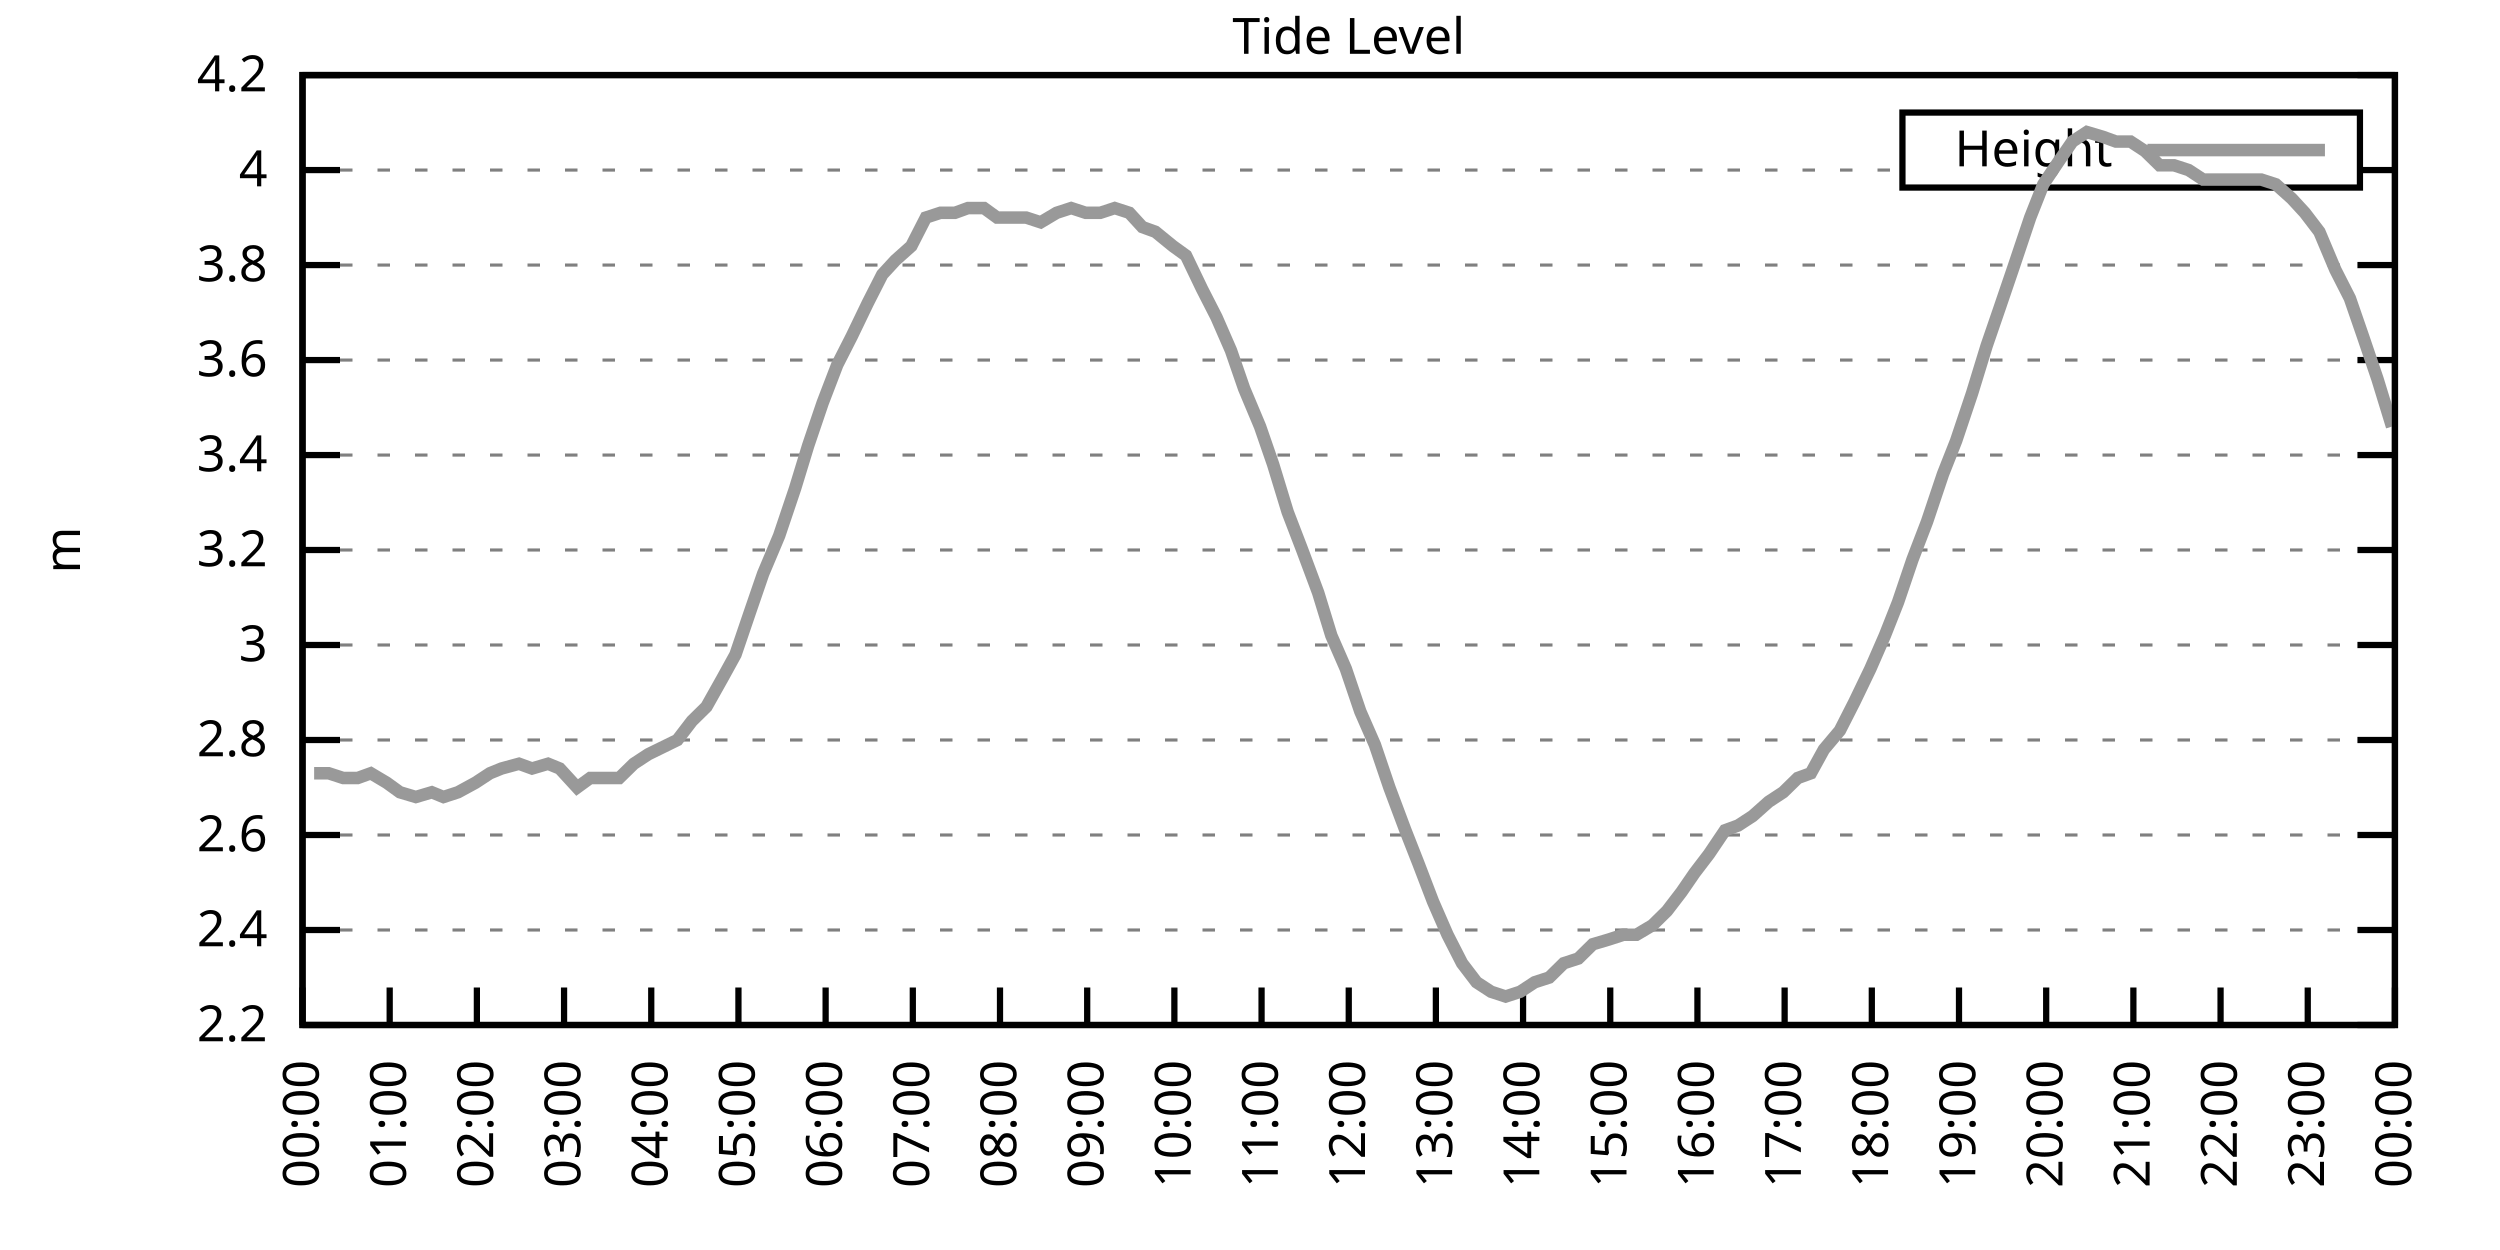
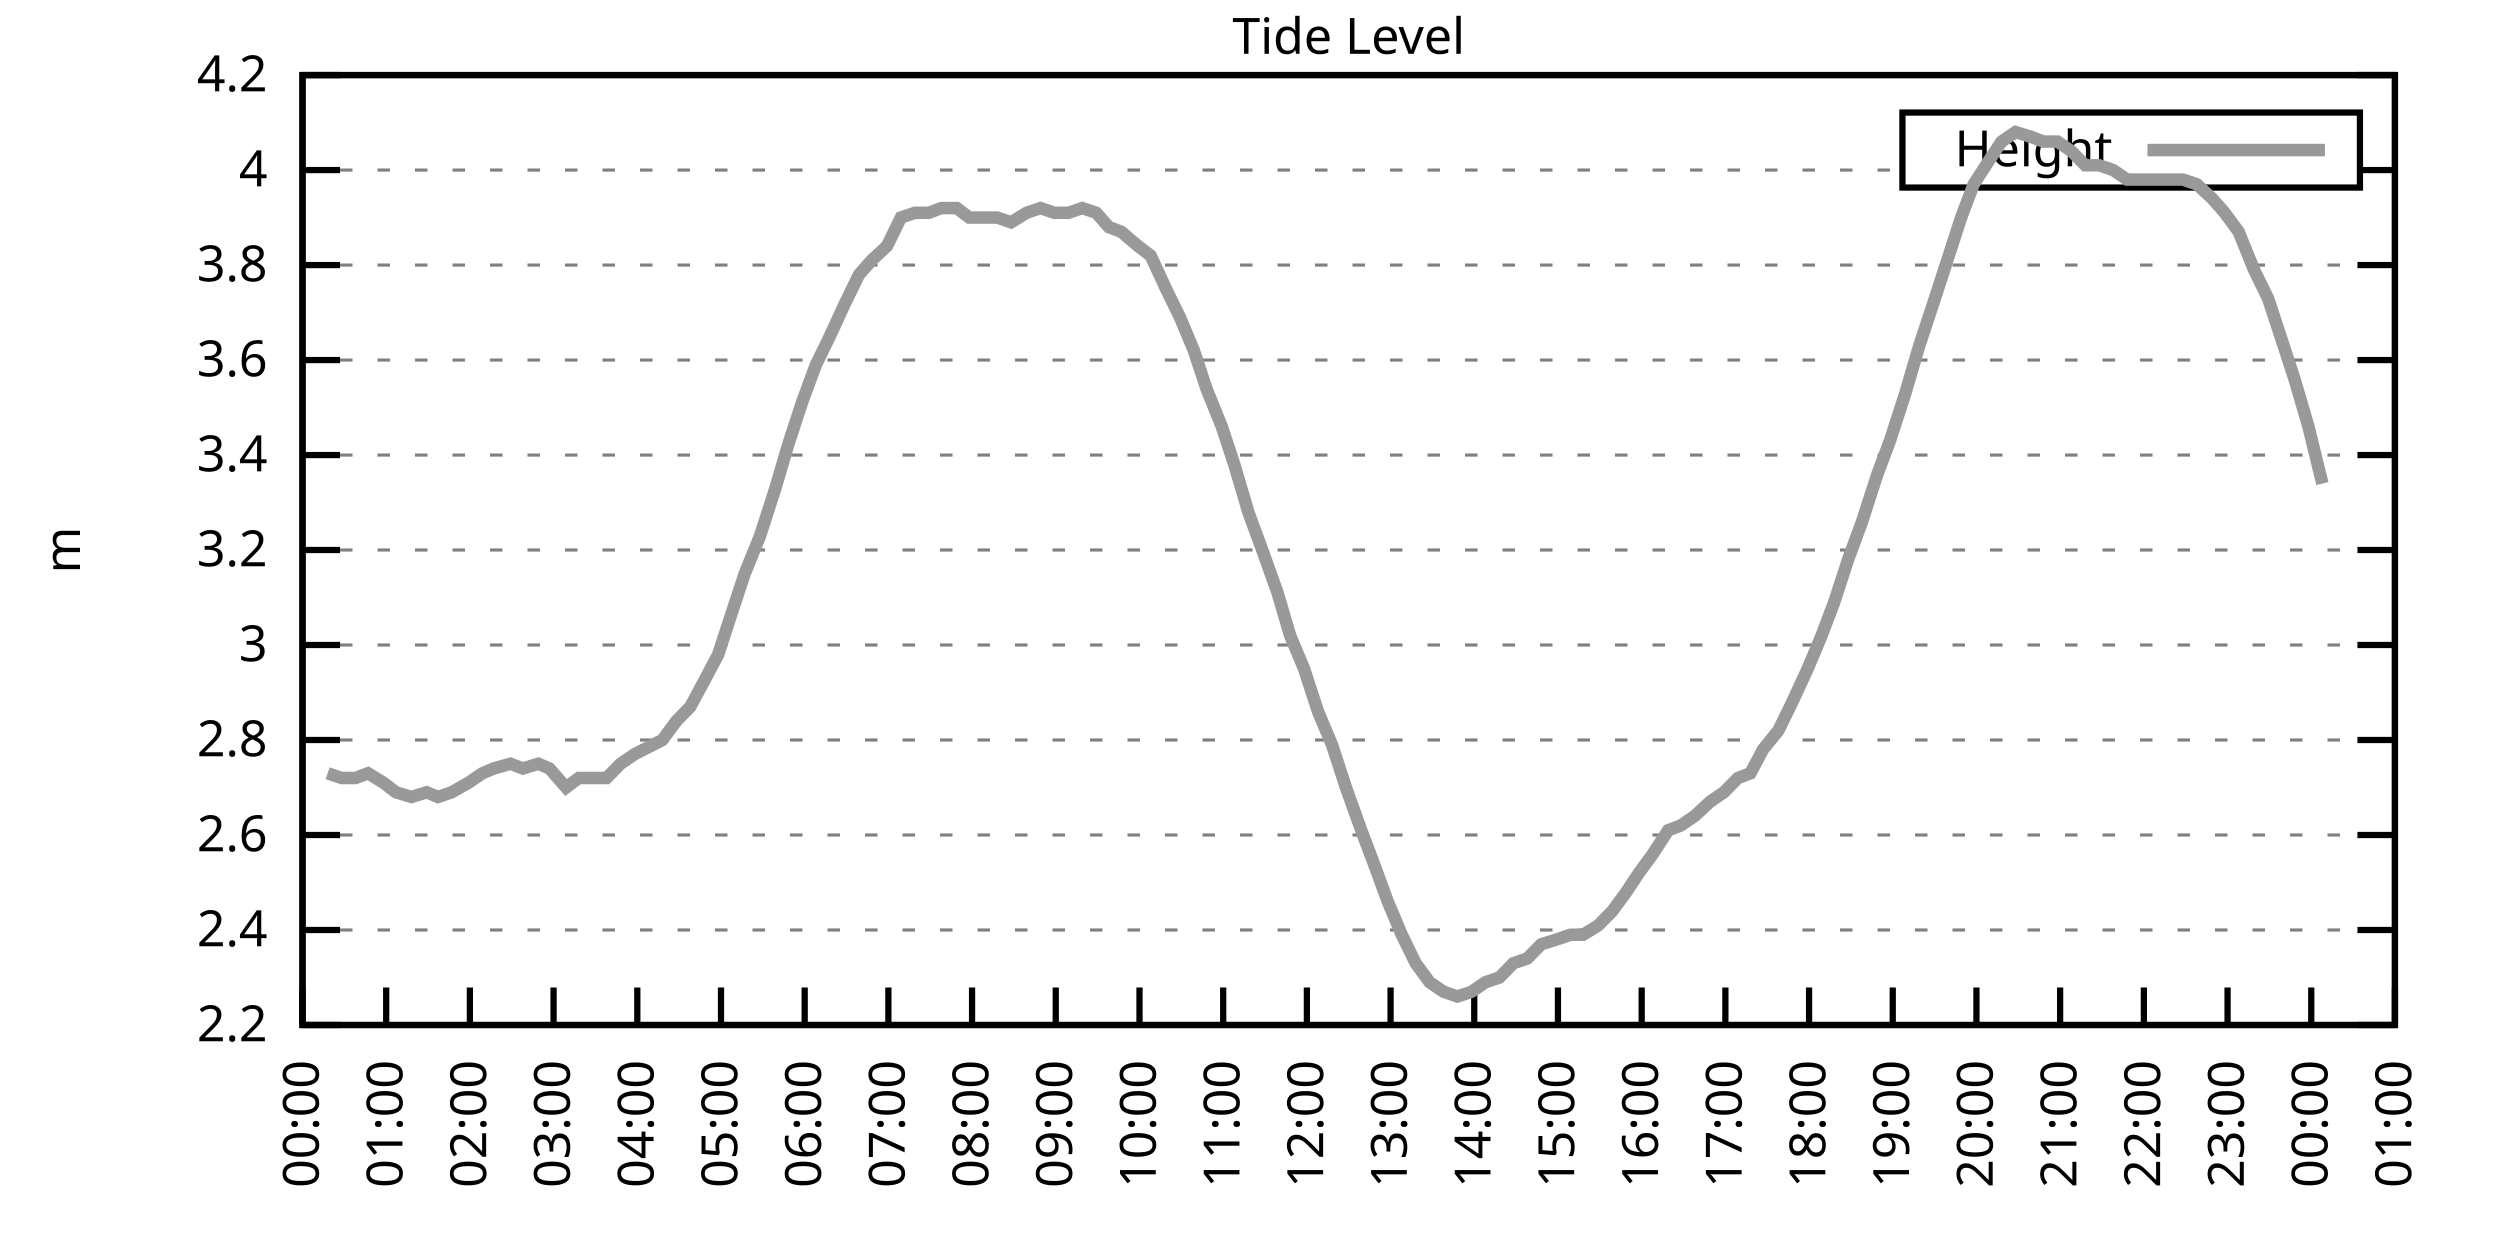
<svg xmlns="http://www.w3.org/2000/svg" xmlns:xlink="http://www.w3.org/1999/xlink" width="400" height="200" viewBox="0 0 400 200">
  <g id="gnuplot_canvas">
    <rect x="0" y="0" width="400" height="200" fill="none" />
    <defs>
      <circle id="gpDot" r="0.5" stroke-width="0.5" stroke="currentColor" />
      <path id="gpPt0" stroke-width="0.333" stroke="currentColor" d="M-1,0 h2 M0,-1 v2" />
      <path id="gpPt1" stroke-width="0.333" stroke="currentColor" d="M-1,-1 L1,1 M1,-1 L-1,1" />
      <path id="gpPt2" stroke-width="0.333" stroke="currentColor" d="M-1,0 L1,0 M0,-1 L0,1 M-1,-1 L1,1 M-1,1 L1,-1" />
      <rect id="gpPt3" stroke-width="0.333" stroke="currentColor" x="-1" y="-1" width="2" height="2" />
      <rect id="gpPt4" stroke-width="0.333" stroke="currentColor" fill="currentColor" x="-1" y="-1" width="2" height="2" />
      <circle id="gpPt5" stroke-width="0.333" stroke="currentColor" cx="0" cy="0" r="1" />
      <use xlink:href="#gpPt5" id="gpPt6" fill="currentColor" stroke="none" />
      <path id="gpPt7" stroke-width="0.333" stroke="currentColor" d="M0,-1.33 L-1.33,0.67 L1.33,0.67 z" />
      <use xlink:href="#gpPt7" id="gpPt8" fill="currentColor" stroke="none" />
      <use xlink:href="#gpPt7" id="gpPt9" stroke="currentColor" transform="rotate(180)" />
      <use xlink:href="#gpPt9" id="gpPt10" fill="currentColor" stroke="none" />
      <use xlink:href="#gpPt3" id="gpPt11" stroke="currentColor" transform="rotate(45)" />
      <use xlink:href="#gpPt11" id="gpPt12" fill="currentColor" stroke="none" />
      <path id="gpPt13" stroke-width="0.333" stroke="currentColor" d="M0,1.330 L1.265,0.411 L0.782,-1.067 L-0.782,-1.076 L-1.265,0.411 z" />
      <use xlink:href="#gpPt13" id="gpPt14" fill="currentColor" stroke="none" />
      <filter id="textbox" filterUnits="objectBoundingBox" x="0" y="0" height="1" width="1">
        <feFlood flood-color="white" flood-opacity="1" result="bgnd" />
        <feComposite in="SourceGraphic" in2="bgnd" operator="atop" />
      </filter>
      <filter id="greybox" filterUnits="objectBoundingBox" x="0" y="0" height="1" width="1">
        <feFlood flood-color="lightgrey" flood-opacity="1" result="grey" />
        <feComposite in="SourceGraphic" in2="grey" operator="atop" />
      </filter>
    </defs>
    <g fill="none" color="white" stroke="currentColor" stroke-width="1.00" stroke-linecap="butt" stroke-linejoin="miter">
</g>
    <g fill="none" color="black" stroke="currentColor" stroke-width="1.00" stroke-linecap="butt" stroke-linejoin="miter">
      <g stroke="none" shape-rendering="crispEdges">
        <polygon fill="rgb(255, 255, 255)" points="48.40,164.00 383.18,164.00 383.18,12.02 48.40,12.02 " />
      </g>
    </g>
    <g fill="none" color="black" stroke="currentColor" stroke-width="1.00" stroke-linecap="butt" stroke-linejoin="miter">
</g>
    <g fill="none" color="black" stroke="black" stroke-width="0.50" stroke-linecap="butt" stroke-linejoin="miter">
</g>
    <g fill="none" color="gray" stroke="currentColor" stroke-width="0.50" stroke-linecap="butt" stroke-linejoin="miter">
      <path stroke="gray" stroke-dasharray="2,4" class="gridline" d="M48.40,164.00 L383.19,164.00  " />
    </g>
    <g fill="none" color="gray" stroke="gray" stroke-width="1.00" stroke-linecap="butt" stroke-linejoin="miter">
</g>
    <g fill="none" color="black" stroke="currentColor" stroke-width="1.00" stroke-linecap="butt" stroke-linejoin="miter">
      <path stroke="black" d="M48.40,164.00 L54.40,164.00 M383.19,164.00 L377.19,164.00  " />
      <g transform="translate(42.80,166.60)" stroke="none" fill="black" font-family="Sans" font-size="8.00" text-anchor="end">
        <text>
          <tspan font-family="Sans"> 2.2</tspan>
        </text>
      </g>
    </g>
    <g fill="none" color="black" stroke="currentColor" stroke-width="1.00" stroke-linecap="butt" stroke-linejoin="miter">
</g>
    <g fill="none" color="black" stroke="black" stroke-width="0.50" stroke-linecap="butt" stroke-linejoin="miter">
</g>
    <g fill="none" color="gray" stroke="currentColor" stroke-width="0.50" stroke-linecap="butt" stroke-linejoin="miter">
      <path stroke="gray" stroke-dasharray="2,4" class="gridline" d="M48.40,148.80 L383.19,148.80  " />
    </g>
    <g fill="none" color="gray" stroke="gray" stroke-width="1.00" stroke-linecap="butt" stroke-linejoin="miter">
</g>
    <g fill="none" color="black" stroke="currentColor" stroke-width="1.00" stroke-linecap="butt" stroke-linejoin="miter">
      <path stroke="black" d="M48.40,148.80 L54.40,148.80 M383.19,148.80 L377.19,148.80  " />
      <g transform="translate(42.80,151.40)" stroke="none" fill="black" font-family="Sans" font-size="8.00" text-anchor="end">
        <text>
          <tspan font-family="Sans"> 2.4</tspan>
        </text>
      </g>
    </g>
    <g fill="none" color="black" stroke="currentColor" stroke-width="1.00" stroke-linecap="butt" stroke-linejoin="miter">
</g>
    <g fill="none" color="black" stroke="black" stroke-width="0.50" stroke-linecap="butt" stroke-linejoin="miter">
</g>
    <g fill="none" color="gray" stroke="currentColor" stroke-width="0.50" stroke-linecap="butt" stroke-linejoin="miter">
      <path stroke="gray" stroke-dasharray="2,4" class="gridline" d="M48.40,133.60 L383.19,133.60  " />
    </g>
    <g fill="none" color="gray" stroke="gray" stroke-width="1.00" stroke-linecap="butt" stroke-linejoin="miter">
</g>
    <g fill="none" color="black" stroke="currentColor" stroke-width="1.00" stroke-linecap="butt" stroke-linejoin="miter">
      <path stroke="black" d="M48.40,133.60 L54.40,133.60 M383.19,133.60 L377.19,133.60  " />
      <g transform="translate(42.80,136.20)" stroke="none" fill="black" font-family="Sans" font-size="8.00" text-anchor="end">
        <text>
          <tspan font-family="Sans"> 2.6</tspan>
        </text>
      </g>
    </g>
    <g fill="none" color="black" stroke="currentColor" stroke-width="1.00" stroke-linecap="butt" stroke-linejoin="miter">
</g>
    <g fill="none" color="black" stroke="black" stroke-width="0.50" stroke-linecap="butt" stroke-linejoin="miter">
</g>
    <g fill="none" color="gray" stroke="currentColor" stroke-width="0.50" stroke-linecap="butt" stroke-linejoin="miter">
      <path stroke="gray" stroke-dasharray="2,4" class="gridline" d="M48.40,118.40 L383.19,118.40  " />
    </g>
    <g fill="none" color="gray" stroke="gray" stroke-width="1.00" stroke-linecap="butt" stroke-linejoin="miter">
</g>
    <g fill="none" color="black" stroke="currentColor" stroke-width="1.00" stroke-linecap="butt" stroke-linejoin="miter">
      <path stroke="black" d="M48.40,118.40 L54.40,118.40 M383.19,118.40 L377.19,118.40  " />
      <g transform="translate(42.80,121.00)" stroke="none" fill="black" font-family="Sans" font-size="8.00" text-anchor="end">
        <text>
          <tspan font-family="Sans"> 2.8</tspan>
        </text>
      </g>
    </g>
    <g fill="none" color="black" stroke="currentColor" stroke-width="1.00" stroke-linecap="butt" stroke-linejoin="miter">
</g>
    <g fill="none" color="black" stroke="black" stroke-width="0.50" stroke-linecap="butt" stroke-linejoin="miter">
</g>
    <g fill="none" color="gray" stroke="currentColor" stroke-width="0.50" stroke-linecap="butt" stroke-linejoin="miter">
      <path stroke="gray" stroke-dasharray="2,4" class="gridline" d="M48.40,103.20 L383.19,103.20  " />
    </g>
    <g fill="none" color="gray" stroke="gray" stroke-width="1.00" stroke-linecap="butt" stroke-linejoin="miter">
</g>
    <g fill="none" color="black" stroke="currentColor" stroke-width="1.00" stroke-linecap="butt" stroke-linejoin="miter">
      <path stroke="black" d="M48.40,103.20 L54.40,103.20 M383.19,103.20 L377.19,103.20  " />
      <g transform="translate(42.80,105.80)" stroke="none" fill="black" font-family="Sans" font-size="8.00" text-anchor="end">
        <text>
          <tspan font-family="Sans"> 3</tspan>
        </text>
      </g>
    </g>
    <g fill="none" color="black" stroke="currentColor" stroke-width="1.00" stroke-linecap="butt" stroke-linejoin="miter">
</g>
    <g fill="none" color="black" stroke="black" stroke-width="0.50" stroke-linecap="butt" stroke-linejoin="miter">
</g>
    <g fill="none" color="gray" stroke="currentColor" stroke-width="0.50" stroke-linecap="butt" stroke-linejoin="miter">
      <path stroke="gray" stroke-dasharray="2,4" class="gridline" d="M48.40,88.00 L383.19,88.00  " />
    </g>
    <g fill="none" color="gray" stroke="gray" stroke-width="1.00" stroke-linecap="butt" stroke-linejoin="miter">
</g>
    <g fill="none" color="black" stroke="currentColor" stroke-width="1.00" stroke-linecap="butt" stroke-linejoin="miter">
      <path stroke="black" d="M48.40,88.00 L54.40,88.00 M383.19,88.00 L377.19,88.00  " />
      <g transform="translate(42.80,90.60)" stroke="none" fill="black" font-family="Sans" font-size="8.00" text-anchor="end">
        <text>
          <tspan font-family="Sans"> 3.2</tspan>
        </text>
      </g>
    </g>
    <g fill="none" color="black" stroke="currentColor" stroke-width="1.00" stroke-linecap="butt" stroke-linejoin="miter">
</g>
    <g fill="none" color="black" stroke="black" stroke-width="0.50" stroke-linecap="butt" stroke-linejoin="miter">
</g>
    <g fill="none" color="gray" stroke="currentColor" stroke-width="0.50" stroke-linecap="butt" stroke-linejoin="miter">
      <path stroke="gray" stroke-dasharray="2,4" class="gridline" d="M48.40,72.81 L383.19,72.81  " />
    </g>
    <g fill="none" color="gray" stroke="gray" stroke-width="1.00" stroke-linecap="butt" stroke-linejoin="miter">
</g>
    <g fill="none" color="black" stroke="currentColor" stroke-width="1.00" stroke-linecap="butt" stroke-linejoin="miter">
      <path stroke="black" d="M48.40,72.81 L54.40,72.81 M383.19,72.81 L377.19,72.81  " />
      <g transform="translate(42.80,75.41)" stroke="none" fill="black" font-family="Sans" font-size="8.00" text-anchor="end">
        <text>
          <tspan font-family="Sans"> 3.4</tspan>
        </text>
      </g>
    </g>
    <g fill="none" color="black" stroke="currentColor" stroke-width="1.00" stroke-linecap="butt" stroke-linejoin="miter">
</g>
    <g fill="none" color="black" stroke="black" stroke-width="0.50" stroke-linecap="butt" stroke-linejoin="miter">
</g>
    <g fill="none" color="gray" stroke="currentColor" stroke-width="0.50" stroke-linecap="butt" stroke-linejoin="miter">
      <path stroke="gray" stroke-dasharray="2,4" class="gridline" d="M48.40,57.61 L383.19,57.61  " />
    </g>
    <g fill="none" color="gray" stroke="gray" stroke-width="1.00" stroke-linecap="butt" stroke-linejoin="miter">
</g>
    <g fill="none" color="black" stroke="currentColor" stroke-width="1.00" stroke-linecap="butt" stroke-linejoin="miter">
      <path stroke="black" d="M48.40,57.61 L54.40,57.61 M383.19,57.61 L377.19,57.61  " />
      <g transform="translate(42.80,60.21)" stroke="none" fill="black" font-family="Sans" font-size="8.00" text-anchor="end">
        <text>
          <tspan font-family="Sans"> 3.6</tspan>
        </text>
      </g>
    </g>
    <g fill="none" color="black" stroke="currentColor" stroke-width="1.00" stroke-linecap="butt" stroke-linejoin="miter">
</g>
    <g fill="none" color="black" stroke="black" stroke-width="0.50" stroke-linecap="butt" stroke-linejoin="miter">
</g>
    <g fill="none" color="gray" stroke="currentColor" stroke-width="0.50" stroke-linecap="butt" stroke-linejoin="miter">
      <path stroke="gray" stroke-dasharray="2,4" class="gridline" d="M48.40,42.41 L383.19,42.41  " />
    </g>
    <g fill="none" color="gray" stroke="gray" stroke-width="1.00" stroke-linecap="butt" stroke-linejoin="miter">
</g>
    <g fill="none" color="black" stroke="currentColor" stroke-width="1.00" stroke-linecap="butt" stroke-linejoin="miter">
      <path stroke="black" d="M48.40,42.41 L54.40,42.41 M383.19,42.41 L377.19,42.41  " />
      <g transform="translate(42.80,45.01)" stroke="none" fill="black" font-family="Sans" font-size="8.00" text-anchor="end">
        <text>
          <tspan font-family="Sans"> 3.8</tspan>
        </text>
      </g>
    </g>
    <g fill="none" color="black" stroke="currentColor" stroke-width="1.00" stroke-linecap="butt" stroke-linejoin="miter">
</g>
    <g fill="none" color="black" stroke="black" stroke-width="0.50" stroke-linecap="butt" stroke-linejoin="miter">
</g>
    <g fill="none" color="gray" stroke="currentColor" stroke-width="0.50" stroke-linecap="butt" stroke-linejoin="miter">
      <path stroke="gray" stroke-dasharray="2,4" class="gridline" d="M48.40,27.21 L304.39,27.21 M377.59,27.21 L383.19,27.21  " />
    </g>
    <g fill="none" color="gray" stroke="gray" stroke-width="1.00" stroke-linecap="butt" stroke-linejoin="miter">
</g>
    <g fill="none" color="black" stroke="currentColor" stroke-width="1.00" stroke-linecap="butt" stroke-linejoin="miter">
      <path stroke="black" d="M48.40,27.21 L54.40,27.21 M383.19,27.21 L377.19,27.21  " />
      <g transform="translate(42.80,29.81)" stroke="none" fill="black" font-family="Sans" font-size="8.00" text-anchor="end">
        <text>
          <tspan font-family="Sans"> 4</tspan>
        </text>
      </g>
    </g>
    <g fill="none" color="black" stroke="currentColor" stroke-width="1.00" stroke-linecap="butt" stroke-linejoin="miter">
</g>
    <g fill="none" color="black" stroke="black" stroke-width="0.50" stroke-linecap="butt" stroke-linejoin="miter">
</g>
    <g fill="none" color="gray" stroke="currentColor" stroke-width="0.50" stroke-linecap="butt" stroke-linejoin="miter">
      <path stroke="gray" stroke-dasharray="2,4" class="gridline" d="M48.40,12.01 L383.19,12.01  " />
    </g>
    <g fill="none" color="gray" stroke="gray" stroke-width="1.00" stroke-linecap="butt" stroke-linejoin="miter">
</g>
    <g fill="none" color="black" stroke="currentColor" stroke-width="1.00" stroke-linecap="butt" stroke-linejoin="miter">
      <path stroke="black" d="M48.40,12.01 L54.40,12.01 M383.19,12.01 L377.19,12.01  " />
      <g transform="translate(42.80,14.61)" stroke="none" fill="black" font-family="Sans" font-size="8.00" text-anchor="end">
        <text>
          <tspan font-family="Sans"> 4.2</tspan>
        </text>
      </g>
    </g>
    <g fill="none" color="black" stroke="currentColor" stroke-width="1.00" stroke-linecap="butt" stroke-linejoin="miter">
      <path stroke="black" d="M48.40,164.00 L48.40,158.00  " />
      <g transform="translate(51.00,169.60) rotate(270.00)" stroke="none" fill="black" font-family="Sans" font-size="8.00" text-anchor="end">
        <text>
          <tspan font-family="Sans">00:00</tspan>
        </text>
      </g>
    </g>
    <g fill="none" color="black" stroke="currentColor" stroke-width="1.00" stroke-linecap="butt" stroke-linejoin="miter">
-       <path stroke="black" d="M62.35,164.00 L62.35,158.00  " />
-       <g transform="translate(64.95,169.60) rotate(270.00)" stroke="none" fill="black" font-family="Sans" font-size="8.00" text-anchor="end">
+       <path stroke="black" d="M61.79,164.00 L61.79,158.00  " />
+       <g transform="translate(64.39,169.60) rotate(270.00)" stroke="none" fill="black" font-family="Sans" font-size="8.00" text-anchor="end">
        <text>
          <tspan font-family="Sans">01:00</tspan>
        </text>
      </g>
    </g>
    <g fill="none" color="black" stroke="currentColor" stroke-width="1.00" stroke-linecap="butt" stroke-linejoin="miter">
-       <path stroke="black" d="M76.30,164.00 L76.30,158.00  " />
-       <g transform="translate(78.90,169.60) rotate(270.00)" stroke="none" fill="black" font-family="Sans" font-size="8.00" text-anchor="end">
+       <path stroke="black" d="M75.18,164.00 L75.18,158.00  " />
+       <g transform="translate(77.78,169.60) rotate(270.00)" stroke="none" fill="black" font-family="Sans" font-size="8.00" text-anchor="end">
        <text>
          <tspan font-family="Sans">02:00</tspan>
        </text>
      </g>
    </g>
    <g fill="none" color="black" stroke="currentColor" stroke-width="1.00" stroke-linecap="butt" stroke-linejoin="miter">
-       <path stroke="black" d="M90.25,164.00 L90.25,158.00  " />
-       <g transform="translate(92.85,169.60) rotate(270.00)" stroke="none" fill="black" font-family="Sans" font-size="8.00" text-anchor="end">
+       <path stroke="black" d="M88.57,164.00 L88.57,158.00  " />
+       <g transform="translate(91.17,169.60) rotate(270.00)" stroke="none" fill="black" font-family="Sans" font-size="8.00" text-anchor="end">
        <text>
          <tspan font-family="Sans">03:00</tspan>
        </text>
      </g>
    </g>
    <g fill="none" color="black" stroke="currentColor" stroke-width="1.00" stroke-linecap="butt" stroke-linejoin="miter">
-       <path stroke="black" d="M104.20,164.00 L104.20,158.00  " />
-       <g transform="translate(106.80,169.60) rotate(270.00)" stroke="none" fill="black" font-family="Sans" font-size="8.00" text-anchor="end">
+       <path stroke="black" d="M101.97,164.00 L101.97,158.00  " />
+       <g transform="translate(104.57,169.60) rotate(270.00)" stroke="none" fill="black" font-family="Sans" font-size="8.00" text-anchor="end">
        <text>
          <tspan font-family="Sans">04:00</tspan>
        </text>
      </g>
    </g>
    <g fill="none" color="black" stroke="currentColor" stroke-width="1.00" stroke-linecap="butt" stroke-linejoin="miter">
-       <path stroke="black" d="M118.15,164.00 L118.15,158.00  " />
-       <g transform="translate(120.75,169.60) rotate(270.00)" stroke="none" fill="black" font-family="Sans" font-size="8.00" text-anchor="end">
+       <path stroke="black" d="M115.36,164.00 L115.36,158.00  " />
+       <g transform="translate(117.96,169.60) rotate(270.00)" stroke="none" fill="black" font-family="Sans" font-size="8.00" text-anchor="end">
        <text>
          <tspan font-family="Sans">05:00</tspan>
        </text>
      </g>
    </g>
    <g fill="none" color="black" stroke="currentColor" stroke-width="1.00" stroke-linecap="butt" stroke-linejoin="miter">
-       <path stroke="black" d="M132.10,164.00 L132.10,158.00  " />
-       <g transform="translate(134.70,169.60) rotate(270.00)" stroke="none" fill="black" font-family="Sans" font-size="8.00" text-anchor="end">
+       <path stroke="black" d="M128.75,164.00 L128.75,158.00  " />
+       <g transform="translate(131.35,169.60) rotate(270.00)" stroke="none" fill="black" font-family="Sans" font-size="8.00" text-anchor="end">
        <text>
          <tspan font-family="Sans">06:00</tspan>
        </text>
      </g>
    </g>
    <g fill="none" color="black" stroke="currentColor" stroke-width="1.00" stroke-linecap="butt" stroke-linejoin="miter">
-       <path stroke="black" d="M146.05,164.00 L146.05,158.00  " />
-       <g transform="translate(148.65,169.60) rotate(270.00)" stroke="none" fill="black" font-family="Sans" font-size="8.00" text-anchor="end">
+       <path stroke="black" d="M142.14,164.00 L142.14,158.00  " />
+       <g transform="translate(144.74,169.60) rotate(270.00)" stroke="none" fill="black" font-family="Sans" font-size="8.00" text-anchor="end">
        <text>
          <tspan font-family="Sans">07:00</tspan>
        </text>
      </g>
    </g>
    <g fill="none" color="black" stroke="currentColor" stroke-width="1.00" stroke-linecap="butt" stroke-linejoin="miter">
-       <path stroke="black" d="M160.00,164.00 L160.00,158.00  " />
-       <g transform="translate(162.60,169.60) rotate(270.00)" stroke="none" fill="black" font-family="Sans" font-size="8.00" text-anchor="end">
+       <path stroke="black" d="M155.53,164.00 L155.53,158.00  " />
+       <g transform="translate(158.13,169.60) rotate(270.00)" stroke="none" fill="black" font-family="Sans" font-size="8.00" text-anchor="end">
        <text>
          <tspan font-family="Sans">08:00</tspan>
        </text>
      </g>
    </g>
    <g fill="none" color="black" stroke="currentColor" stroke-width="1.00" stroke-linecap="butt" stroke-linejoin="miter">
-       <path stroke="black" d="M173.95,164.00 L173.95,158.00  " />
-       <g transform="translate(176.55,169.60) rotate(270.00)" stroke="none" fill="black" font-family="Sans" font-size="8.00" text-anchor="end">
+       <path stroke="black" d="M168.92,164.00 L168.92,158.00  " />
+       <g transform="translate(171.52,169.60) rotate(270.00)" stroke="none" fill="black" font-family="Sans" font-size="8.00" text-anchor="end">
        <text>
          <tspan font-family="Sans">09:00</tspan>
        </text>
      </g>
    </g>
    <g fill="none" color="black" stroke="currentColor" stroke-width="1.00" stroke-linecap="butt" stroke-linejoin="miter">
-       <path stroke="black" d="M187.90,164.00 L187.90,158.00  " />
-       <g transform="translate(190.50,169.60) rotate(270.00)" stroke="none" fill="black" font-family="Sans" font-size="8.00" text-anchor="end">
+       <path stroke="black" d="M182.32,164.00 L182.32,158.00  " />
+       <g transform="translate(184.92,169.60) rotate(270.00)" stroke="none" fill="black" font-family="Sans" font-size="8.00" text-anchor="end">
        <text>
          <tspan font-family="Sans">10:00</tspan>
        </text>
      </g>
    </g>
    <g fill="none" color="black" stroke="currentColor" stroke-width="1.00" stroke-linecap="butt" stroke-linejoin="miter">
-       <path stroke="black" d="M201.85,164.00 L201.85,158.00  " />
-       <g transform="translate(204.45,169.60) rotate(270.00)" stroke="none" fill="black" font-family="Sans" font-size="8.00" text-anchor="end">
+       <path stroke="black" d="M195.71,164.00 L195.71,158.00  " />
+       <g transform="translate(198.31,169.60) rotate(270.00)" stroke="none" fill="black" font-family="Sans" font-size="8.00" text-anchor="end">
        <text>
          <tspan font-family="Sans">11:00</tspan>
        </text>
      </g>
    </g>
    <g fill="none" color="black" stroke="currentColor" stroke-width="1.00" stroke-linecap="butt" stroke-linejoin="miter">
-       <path stroke="black" d="M215.80,164.00 L215.80,158.00  " />
-       <g transform="translate(218.40,169.60) rotate(270.00)" stroke="none" fill="black" font-family="Sans" font-size="8.00" text-anchor="end">
+       <path stroke="black" d="M209.10,164.00 L209.10,158.00  " />
+       <g transform="translate(211.70,169.60) rotate(270.00)" stroke="none" fill="black" font-family="Sans" font-size="8.00" text-anchor="end">
        <text>
          <tspan font-family="Sans">12:00</tspan>
        </text>
      </g>
    </g>
    <g fill="none" color="black" stroke="currentColor" stroke-width="1.00" stroke-linecap="butt" stroke-linejoin="miter">
-       <path stroke="black" d="M229.74,164.00 L229.74,158.00  " />
-       <g transform="translate(232.34,169.60) rotate(270.00)" stroke="none" fill="black" font-family="Sans" font-size="8.00" text-anchor="end">
+       <path stroke="black" d="M222.49,164.00 L222.49,158.00  " />
+       <g transform="translate(225.09,169.60) rotate(270.00)" stroke="none" fill="black" font-family="Sans" font-size="8.00" text-anchor="end">
        <text>
          <tspan font-family="Sans">13:00</tspan>
        </text>
      </g>
    </g>
    <g fill="none" color="black" stroke="currentColor" stroke-width="1.00" stroke-linecap="butt" stroke-linejoin="miter">
-       <path stroke="black" d="M243.69,164.00 L243.69,158.00  " />
-       <g transform="translate(246.29,169.60) rotate(270.00)" stroke="none" fill="black" font-family="Sans" font-size="8.00" text-anchor="end">
+       <path stroke="black" d="M235.88,164.00 L235.88,158.00  " />
+       <g transform="translate(238.48,169.60) rotate(270.00)" stroke="none" fill="black" font-family="Sans" font-size="8.00" text-anchor="end">
        <text>
          <tspan font-family="Sans">14:00</tspan>
        </text>
      </g>
    </g>
    <g fill="none" color="black" stroke="currentColor" stroke-width="1.00" stroke-linecap="butt" stroke-linejoin="miter">
-       <path stroke="black" d="M257.64,164.00 L257.64,158.00  " />
-       <g transform="translate(260.24,169.60) rotate(270.00)" stroke="none" fill="black" font-family="Sans" font-size="8.00" text-anchor="end">
+       <path stroke="black" d="M249.27,164.00 L249.27,158.00  " />
+       <g transform="translate(251.87,169.60) rotate(270.00)" stroke="none" fill="black" font-family="Sans" font-size="8.00" text-anchor="end">
        <text>
          <tspan font-family="Sans">15:00</tspan>
        </text>
      </g>
    </g>
    <g fill="none" color="black" stroke="currentColor" stroke-width="1.00" stroke-linecap="butt" stroke-linejoin="miter">
-       <path stroke="black" d="M271.59,164.00 L271.59,158.00  " />
-       <g transform="translate(274.19,169.60) rotate(270.00)" stroke="none" fill="black" font-family="Sans" font-size="8.00" text-anchor="end">
+       <path stroke="black" d="M262.67,164.00 L262.67,158.00  " />
+       <g transform="translate(265.27,169.60) rotate(270.00)" stroke="none" fill="black" font-family="Sans" font-size="8.00" text-anchor="end">
        <text>
          <tspan font-family="Sans">16:00</tspan>
        </text>
      </g>
    </g>
    <g fill="none" color="black" stroke="currentColor" stroke-width="1.00" stroke-linecap="butt" stroke-linejoin="miter">
-       <path stroke="black" d="M285.54,164.00 L285.54,158.00  " />
-       <g transform="translate(288.14,169.60) rotate(270.00)" stroke="none" fill="black" font-family="Sans" font-size="8.00" text-anchor="end">
+       <path stroke="black" d="M276.06,164.00 L276.06,158.00  " />
+       <g transform="translate(278.66,169.60) rotate(270.00)" stroke="none" fill="black" font-family="Sans" font-size="8.00" text-anchor="end">
        <text>
          <tspan font-family="Sans">17:00</tspan>
        </text>
      </g>
    </g>
    <g fill="none" color="black" stroke="currentColor" stroke-width="1.00" stroke-linecap="butt" stroke-linejoin="miter">
-       <path stroke="black" d="M299.49,164.00 L299.49,158.00  " />
-       <g transform="translate(302.09,169.60) rotate(270.00)" stroke="none" fill="black" font-family="Sans" font-size="8.00" text-anchor="end">
+       <path stroke="black" d="M289.45,164.00 L289.45,158.00  " />
+       <g transform="translate(292.05,169.60) rotate(270.00)" stroke="none" fill="black" font-family="Sans" font-size="8.00" text-anchor="end">
        <text>
          <tspan font-family="Sans">18:00</tspan>
        </text>
      </g>
    </g>
    <g fill="none" color="black" stroke="currentColor" stroke-width="1.00" stroke-linecap="butt" stroke-linejoin="miter">
-       <path stroke="black" d="M313.44,164.00 L313.44,158.00  " />
-       <g transform="translate(316.04,169.60) rotate(270.00)" stroke="none" fill="black" font-family="Sans" font-size="8.00" text-anchor="end">
+       <path stroke="black" d="M302.84,164.00 L302.84,158.00  " />
+       <g transform="translate(305.44,169.60) rotate(270.00)" stroke="none" fill="black" font-family="Sans" font-size="8.00" text-anchor="end">
        <text>
          <tspan font-family="Sans">19:00</tspan>
        </text>
      </g>
    </g>
    <g fill="none" color="black" stroke="currentColor" stroke-width="1.00" stroke-linecap="butt" stroke-linejoin="miter">
-       <path stroke="black" d="M327.39,164.00 L327.39,158.00  " />
-       <g transform="translate(329.99,169.60) rotate(270.00)" stroke="none" fill="black" font-family="Sans" font-size="8.00" text-anchor="end">
+       <path stroke="black" d="M316.23,164.00 L316.23,158.00  " />
+       <g transform="translate(318.83,169.60) rotate(270.00)" stroke="none" fill="black" font-family="Sans" font-size="8.00" text-anchor="end">
        <text>
          <tspan font-family="Sans">20:00</tspan>
        </text>
      </g>
    </g>
    <g fill="none" color="black" stroke="currentColor" stroke-width="1.00" stroke-linecap="butt" stroke-linejoin="miter">
-       <path stroke="black" d="M341.34,164.00 L341.34,158.00  " />
-       <g transform="translate(343.94,169.60) rotate(270.00)" stroke="none" fill="black" font-family="Sans" font-size="8.00" text-anchor="end">
+       <path stroke="black" d="M329.62,164.00 L329.62,158.00  " />
+       <g transform="translate(332.22,169.60) rotate(270.00)" stroke="none" fill="black" font-family="Sans" font-size="8.00" text-anchor="end">
        <text>
          <tspan font-family="Sans">21:00</tspan>
        </text>
      </g>
    </g>
    <g fill="none" color="black" stroke="currentColor" stroke-width="1.00" stroke-linecap="butt" stroke-linejoin="miter">
-       <path stroke="black" d="M355.29,164.00 L355.29,158.00  " />
-       <g transform="translate(357.89,169.60) rotate(270.00)" stroke="none" fill="black" font-family="Sans" font-size="8.00" text-anchor="end">
+       <path stroke="black" d="M343.02,164.00 L343.02,158.00  " />
+       <g transform="translate(345.62,169.60) rotate(270.00)" stroke="none" fill="black" font-family="Sans" font-size="8.00" text-anchor="end">
        <text>
          <tspan font-family="Sans">22:00</tspan>
        </text>
      </g>
    </g>
    <g fill="none" color="black" stroke="currentColor" stroke-width="1.00" stroke-linecap="butt" stroke-linejoin="miter">
-       <path stroke="black" d="M369.24,164.00 L369.24,158.00  " />
-       <g transform="translate(371.84,169.60) rotate(270.00)" stroke="none" fill="black" font-family="Sans" font-size="8.00" text-anchor="end">
+       <path stroke="black" d="M356.41,164.00 L356.41,158.00  " />
+       <g transform="translate(359.01,169.60) rotate(270.00)" stroke="none" fill="black" font-family="Sans" font-size="8.00" text-anchor="end">
        <text>
          <tspan font-family="Sans">23:00</tspan>
+         </text>
+       </g>
+     </g>
+     <g fill="none" color="black" stroke="currentColor" stroke-width="1.00" stroke-linecap="butt" stroke-linejoin="miter">
+       <path stroke="black" d="M369.80,164.00 L369.80,158.00  " />
+       <g transform="translate(372.40,169.60) rotate(270.00)" stroke="none" fill="black" font-family="Sans" font-size="8.00" text-anchor="end">
+         <text>
+           <tspan font-family="Sans">00:00</tspan>
        </text>
      </g>
    </g>
    <g fill="none" color="black" stroke="currentColor" stroke-width="1.00" stroke-linecap="butt" stroke-linejoin="miter">
      <path stroke="black" d="M383.19,164.00 L383.19,158.00  " />
      <g transform="translate(385.79,169.60) rotate(270.00)" stroke="none" fill="black" font-family="Sans" font-size="8.00" text-anchor="end">
        <text>
-           <tspan font-family="Sans">00:00</tspan>
+           <tspan font-family="Sans">01:00</tspan>
        </text>
      </g>
    </g>
    <g fill="none" color="black" stroke="currentColor" stroke-width="1.00" stroke-linecap="butt" stroke-linejoin="miter">
</g>
    <g fill="none" color="black" stroke="currentColor" stroke-width="1.00" stroke-linecap="butt" stroke-linejoin="miter">
      <path stroke="black" d="M48.40,12.01 L48.40,164.00 L383.19,164.00 L383.19,12.01 L48.40,12.01 Z  " />
    </g>
    <g fill="none" color="black" stroke="currentColor" stroke-width="1.00" stroke-linecap="butt" stroke-linejoin="miter">
</g>
    <g fill="none" color="black" stroke="currentColor" stroke-width="1.00" stroke-linecap="butt" stroke-linejoin="miter">
      <path stroke="black" d="M304.39,30.01 L304.39,18.01 L377.59,18.01 L377.59,30.01 L304.39,30.01 Z  " />
    </g>
    <g id="Tide_level_plot_1">
      <g fill="none" color="white" stroke="black" stroke-width="2.00" stroke-linecap="butt" stroke-linejoin="miter">
</g>
      <g fill="none" color="black" stroke="currentColor" stroke-width="2.00" stroke-linecap="butt" stroke-linejoin="miter">
        <g transform="translate(337.99,26.61)" stroke="none" fill="black" font-family="Sans" font-size="8.00" text-anchor="end">
          <text>
            <tspan font-family="Sans">Height</tspan>
          </text>
        </g>
      </g>
      <g fill="none" color="black" stroke="currentColor" stroke-width="2.00" stroke-linecap="butt" stroke-linejoin="miter">
-         <path stroke="rgb(153, 153, 153)" d="M343.59,24.01 L371.99,24.01 M50.26,123.72 L52.58,123.72 L54.91,124.48 L57.23,124.48 L59.33,123.72 L61.88,125.24   L63.98,126.76 L66.53,127.52 L69.09,126.76 L70.95,127.52 L73.28,126.76 L76.07,125.24 L78.39,123.72 L80.25,122.96   L83.04,122.20 L85.13,122.96 L87.69,122.20 L89.55,122.96 L92.34,126.00 L94.43,124.48 L96.99,124.48 L99.08,124.48   L101.41,122.20 L103.73,120.68 L108.38,118.40 L110.71,115.36 L113.03,113.08 L115.59,108.52 L117.68,104.72 L120.01,97.88   L122.10,91.80 L124.66,85.73 L127.22,78.13 L129.31,71.29 L131.63,64.45 L133.96,58.37 L136.28,53.81 L138.84,48.49   L141.16,43.93 L143.26,41.65 L145.81,39.37 L148.14,34.81 L150.46,34.05 L152.79,34.05 L154.88,33.29 L157.44,33.29   L159.53,34.81 L161.86,34.81 L164.18,34.81 L166.51,35.57 L169.06,34.05 L171.39,33.29 L173.71,34.05 L176.04,34.05   L178.36,33.29 L180.69,34.05 L182.78,36.33 L184.87,37.09 L187.66,39.37 L189.76,40.89 L192.31,46.21 L194.64,50.77   L196.96,56.09 L199.06,62.17 L201.61,68.25 L203.71,74.33 L206.03,81.93 L208.36,88.00 L210.91,94.84 L213.01,101.68   L215.33,107.00 L217.65,113.84 L219.98,119.16 L222.30,126.00 L224.86,132.84 L226.95,138.16 L229.28,144.24 L231.60,149.56   L233.93,154.12 L236.25,157.16 L238.58,158.68 L240.90,159.44 L243.23,158.68 L245.55,157.16 L247.88,156.40 L250.20,154.12   L252.53,153.36 L254.85,151.08 L257.41,150.32 L259.74,149.56 L261.83,149.56 L264.39,148.04 L266.71,145.76 L269.04,142.72   L271.13,139.68 L273.45,136.64 L276.01,132.84 L278.10,132.08 L280.43,130.56 L282.99,128.28 L285.31,126.76 L287.64,124.48   L289.73,123.72 L291.82,119.92 L294.38,116.88 L296.70,112.32 L299.26,107.00 L301.58,101.68 L303.68,96.36 L306.00,89.52   L308.33,83.45 L310.88,75.85 L312.98,70.53 L315.53,62.93 L317.86,55.33 L319.95,49.25 L322.28,42.41 L324.83,34.81   L326.93,29.49 L329.48,25.69 L331.58,22.65 L333.90,21.13 L336.46,21.89 L338.55,22.65 L340.88,22.65 L343.20,24.17   L345.53,26.45 L347.85,26.45 L350.18,27.21 L352.50,28.73 L354.83,28.73 L356.92,28.73 L359.48,28.73 L361.80,28.73   L364.13,29.49 L366.68,31.77 L368.78,34.05 L371.10,37.09 L373.66,43.17 L375.98,47.73 L378.08,53.81 L380.40,60.65   L382.73,68.25  " />
+         <path stroke="rgb(153, 153, 153)" d="M343.59,24.01 L371.99,24.01 M52.42,123.72 L54.65,124.48 L56.88,124.48 L58.89,123.72 L61.35,125.24 L63.35,126.76   L65.81,127.52 L68.26,126.76 L70.05,127.52 L72.28,126.76 L74.96,125.24 L77.19,123.72 L78.98,122.96 L81.66,122.20   L83.66,122.96 L86.12,122.20 L87.91,122.96 L90.58,126.00 L92.59,124.48 L95.05,124.48 L97.06,124.48 L99.29,122.20   L101.52,120.68 L105.98,118.40 L108.22,115.36 L110.45,113.08 L112.90,108.52 L114.91,104.72 L117.14,97.88 L119.15,91.80   L121.61,85.73 L124.06,78.13 L126.07,71.29 L128.30,64.45 L130.54,58.37 L132.77,53.81 L135.22,48.49 L137.45,43.93   L139.46,41.65 L141.92,39.37 L144.15,34.81 L146.38,34.05 L148.61,34.05 L150.62,33.29 L153.08,33.29 L155.09,34.81   L157.32,34.81 L159.55,34.81 L161.78,35.57 L164.24,34.05 L166.47,33.29 L168.70,34.05 L170.93,34.05 L173.17,33.29   L175.40,34.05 L177.41,36.33 L179.41,37.09 L182.09,39.37 L184.10,40.89 L186.56,46.21 L188.79,50.77 L191.02,56.09   L193.03,62.17 L195.48,68.25 L197.49,74.33 L199.73,81.93 L201.96,88.00 L204.41,94.84 L206.42,101.68 L208.65,107.00   L210.88,113.84 L213.12,119.16 L215.35,126.00 L217.80,132.84 L219.81,138.16 L222.04,144.24 L224.28,149.56 L226.51,154.12   L228.74,157.16 L230.97,158.68 L233.20,159.44 L235.44,158.68 L237.67,157.16 L239.90,156.40 L242.13,154.12 L244.36,153.36   L246.60,151.08 L249.05,150.32 L251.28,149.56 L253.29,149.56 L255.75,148.04 L257.98,145.76 L260.21,142.72 L262.22,139.68   L264.45,136.64 L266.91,132.84 L268.92,132.08 L271.15,130.56 L273.60,128.28 L275.83,126.76 L278.07,124.48 L280.07,123.72   L282.08,119.92 L284.54,116.88 L286.77,112.32 L289.23,107.00 L291.46,101.68 L293.47,96.36 L295.70,89.52 L297.93,83.45   L300.39,75.85 L302.39,70.53 L304.85,62.93 L307.08,55.33 L309.09,49.25 L311.32,42.41 L313.78,34.81 L315.79,29.49   L318.24,25.69 L320.25,22.65 L322.48,21.13 L324.94,21.89 L326.95,22.65 L329.18,22.65 L331.41,24.17 L333.64,26.45   L335.87,26.45 L338.10,27.21 L340.34,28.73 L342.57,28.73 L344.58,28.73 L347.03,28.73 L349.26,28.73 L351.50,29.49   L353.95,31.77 L355.96,34.05 L358.19,37.09 L360.65,43.17 L362.88,47.73 L364.89,53.81 L367.12,60.65 L369.35,68.25   L371.58,77.37  " />
      </g>
    </g>
    <g fill="none" color="black" stroke="currentColor" stroke-width="2.00" stroke-linecap="butt" stroke-linejoin="miter">
</g>
    <g fill="none" color="black" stroke="black" stroke-width="1.00" stroke-linecap="butt" stroke-linejoin="miter">
</g>
    <g fill="none" color="black" stroke="currentColor" stroke-width="1.00" stroke-linecap="butt" stroke-linejoin="miter">
      <path stroke="black" d="M48.40,12.01 L48.40,164.00 L383.19,164.00 L383.19,12.01 L48.40,12.01 Z  " />
      <g transform="translate(12.80,88.01) rotate(270.00)" stroke="none" fill="black" font-family="Sans" font-size="8.00" text-anchor="middle">
        <text>
          <tspan font-family="Sans">m</tspan>
        </text>
      </g>
    </g>
    <g fill="none" color="black" stroke="currentColor" stroke-width="1.00" stroke-linecap="butt" stroke-linejoin="miter">
</g>
    <g fill="none" color="black" stroke="currentColor" stroke-width="1.00" stroke-linecap="butt" stroke-linejoin="miter">
      <g transform="translate(215.79,8.61)" stroke="none" fill="black" font-family="Sans" font-size="8.00" text-anchor="middle">
        <text>
          <tspan font-family="Sans">Tide Level</tspan>
        </text>
      </g>
    </g>
    <g fill="none" color="black" stroke="currentColor" stroke-width="1.00" stroke-linecap="butt" stroke-linejoin="miter">
</g>
  </g>
</svg>
